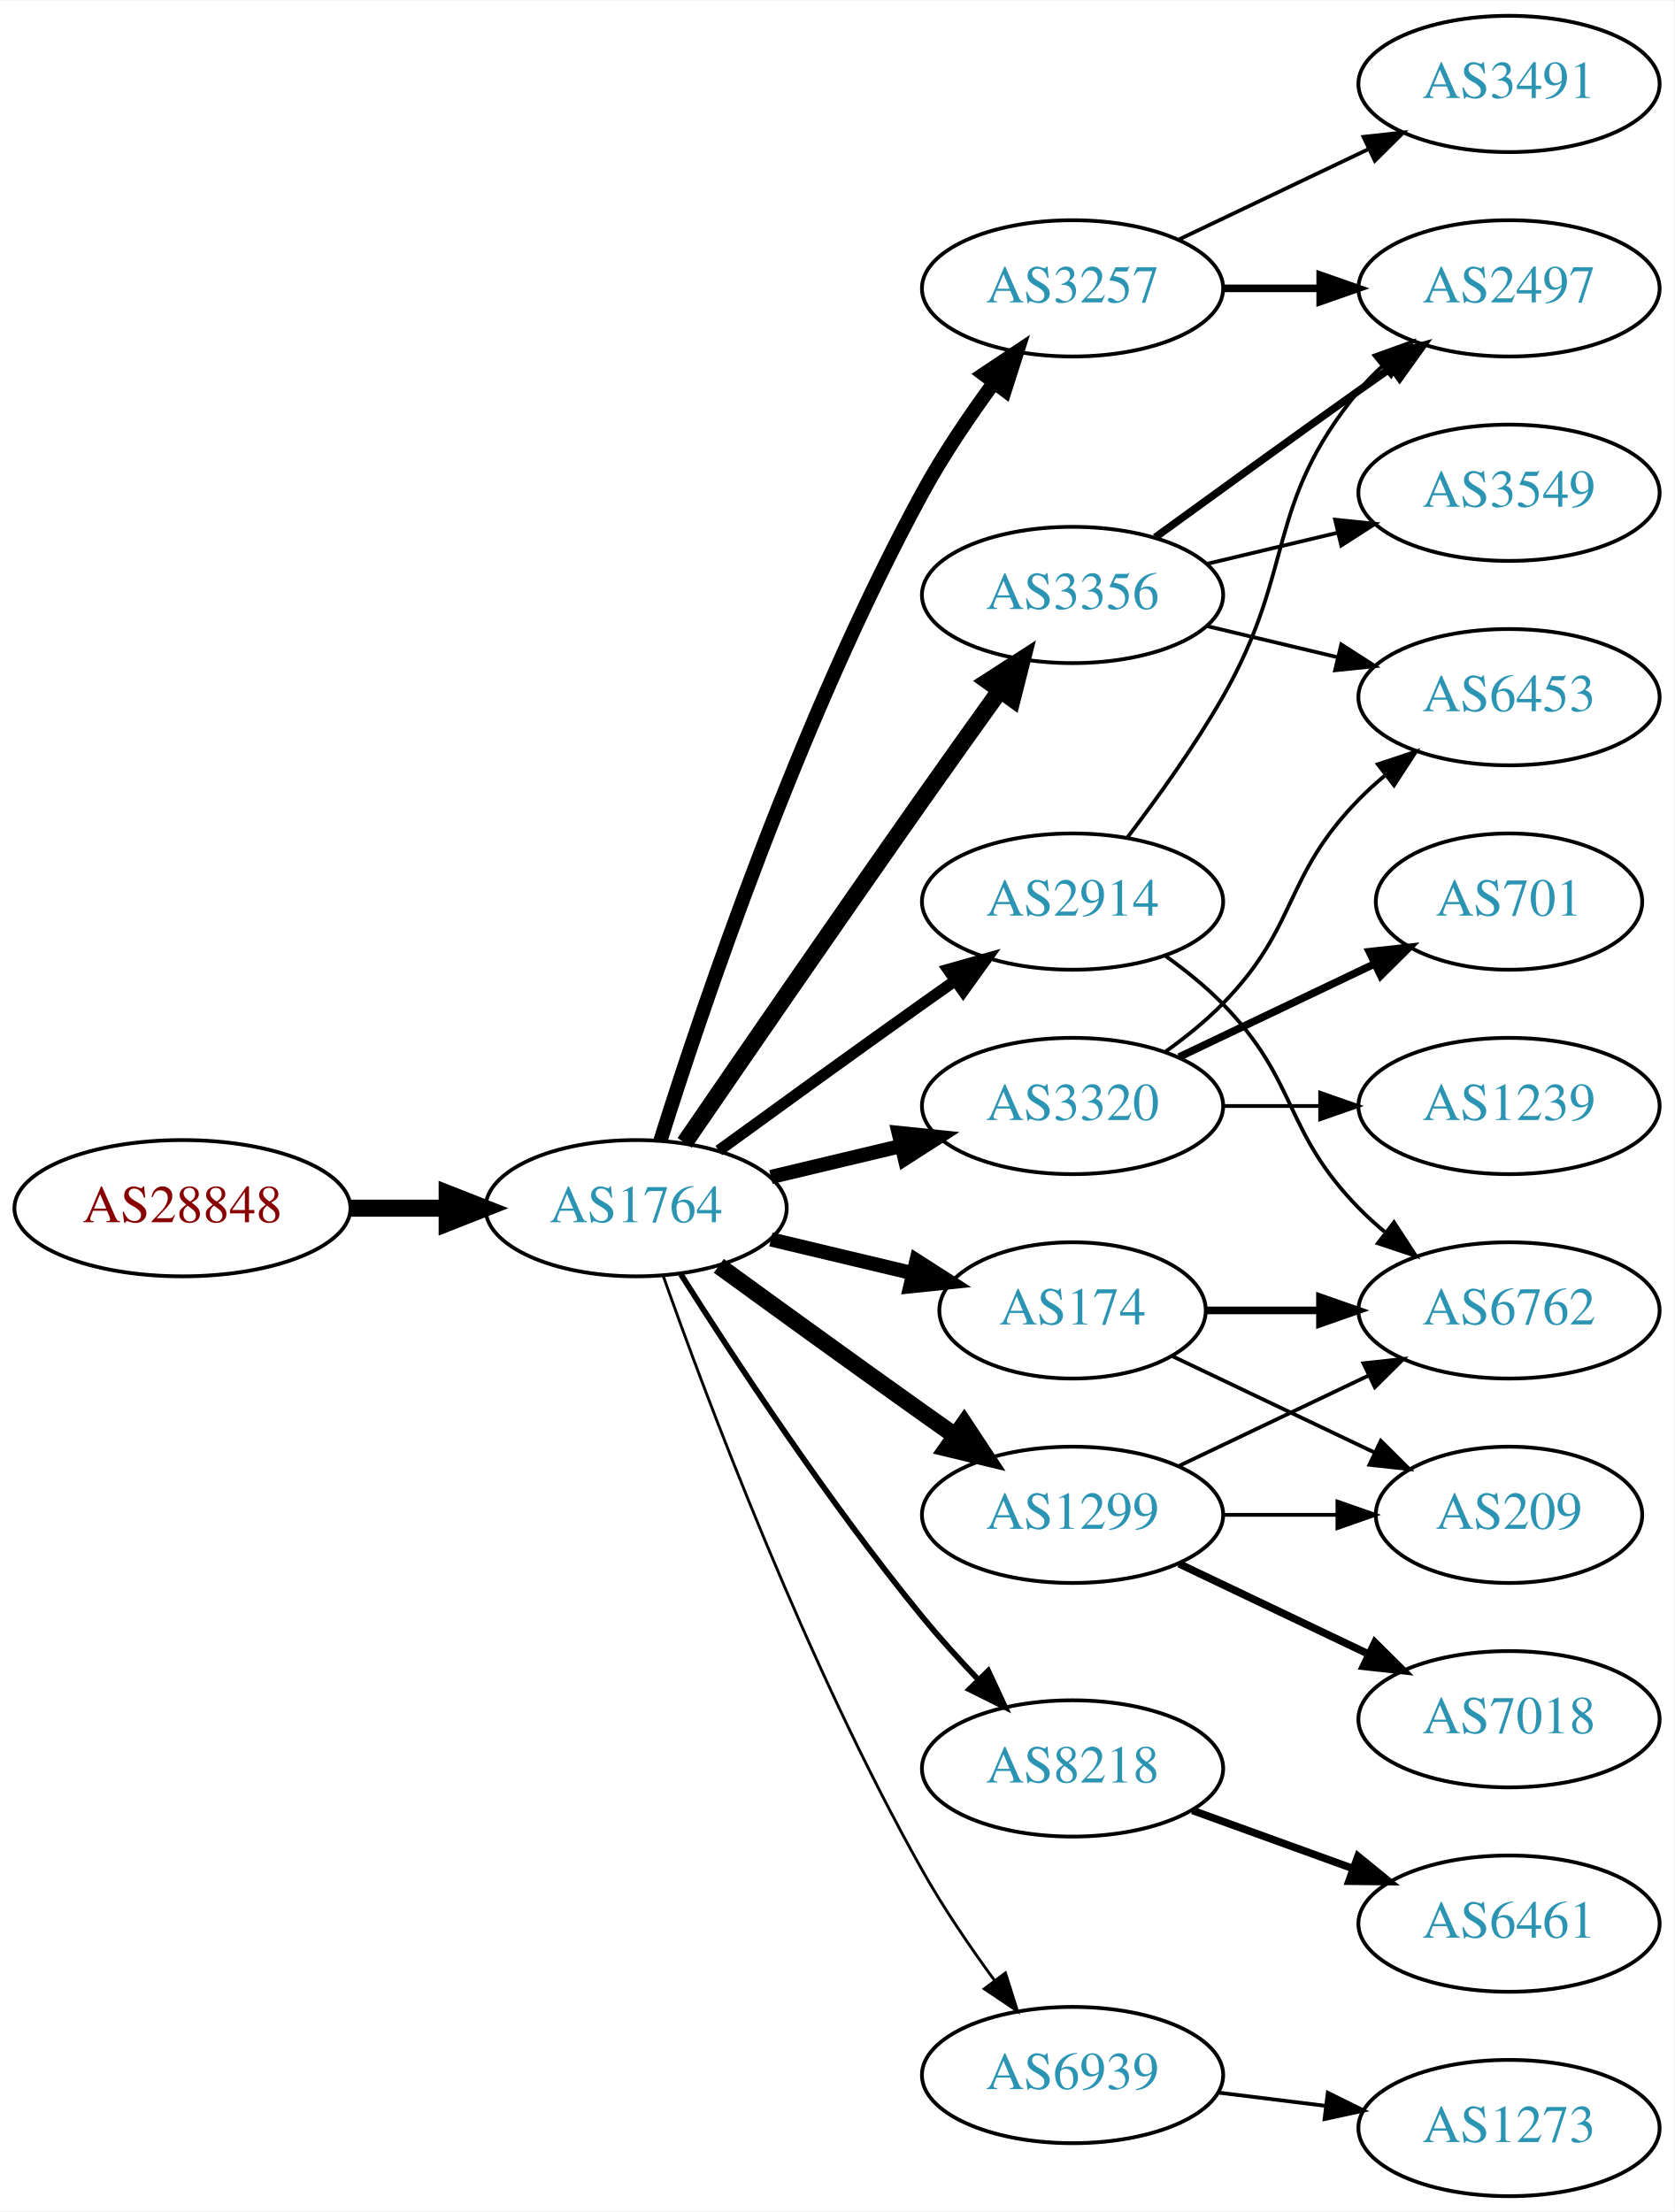
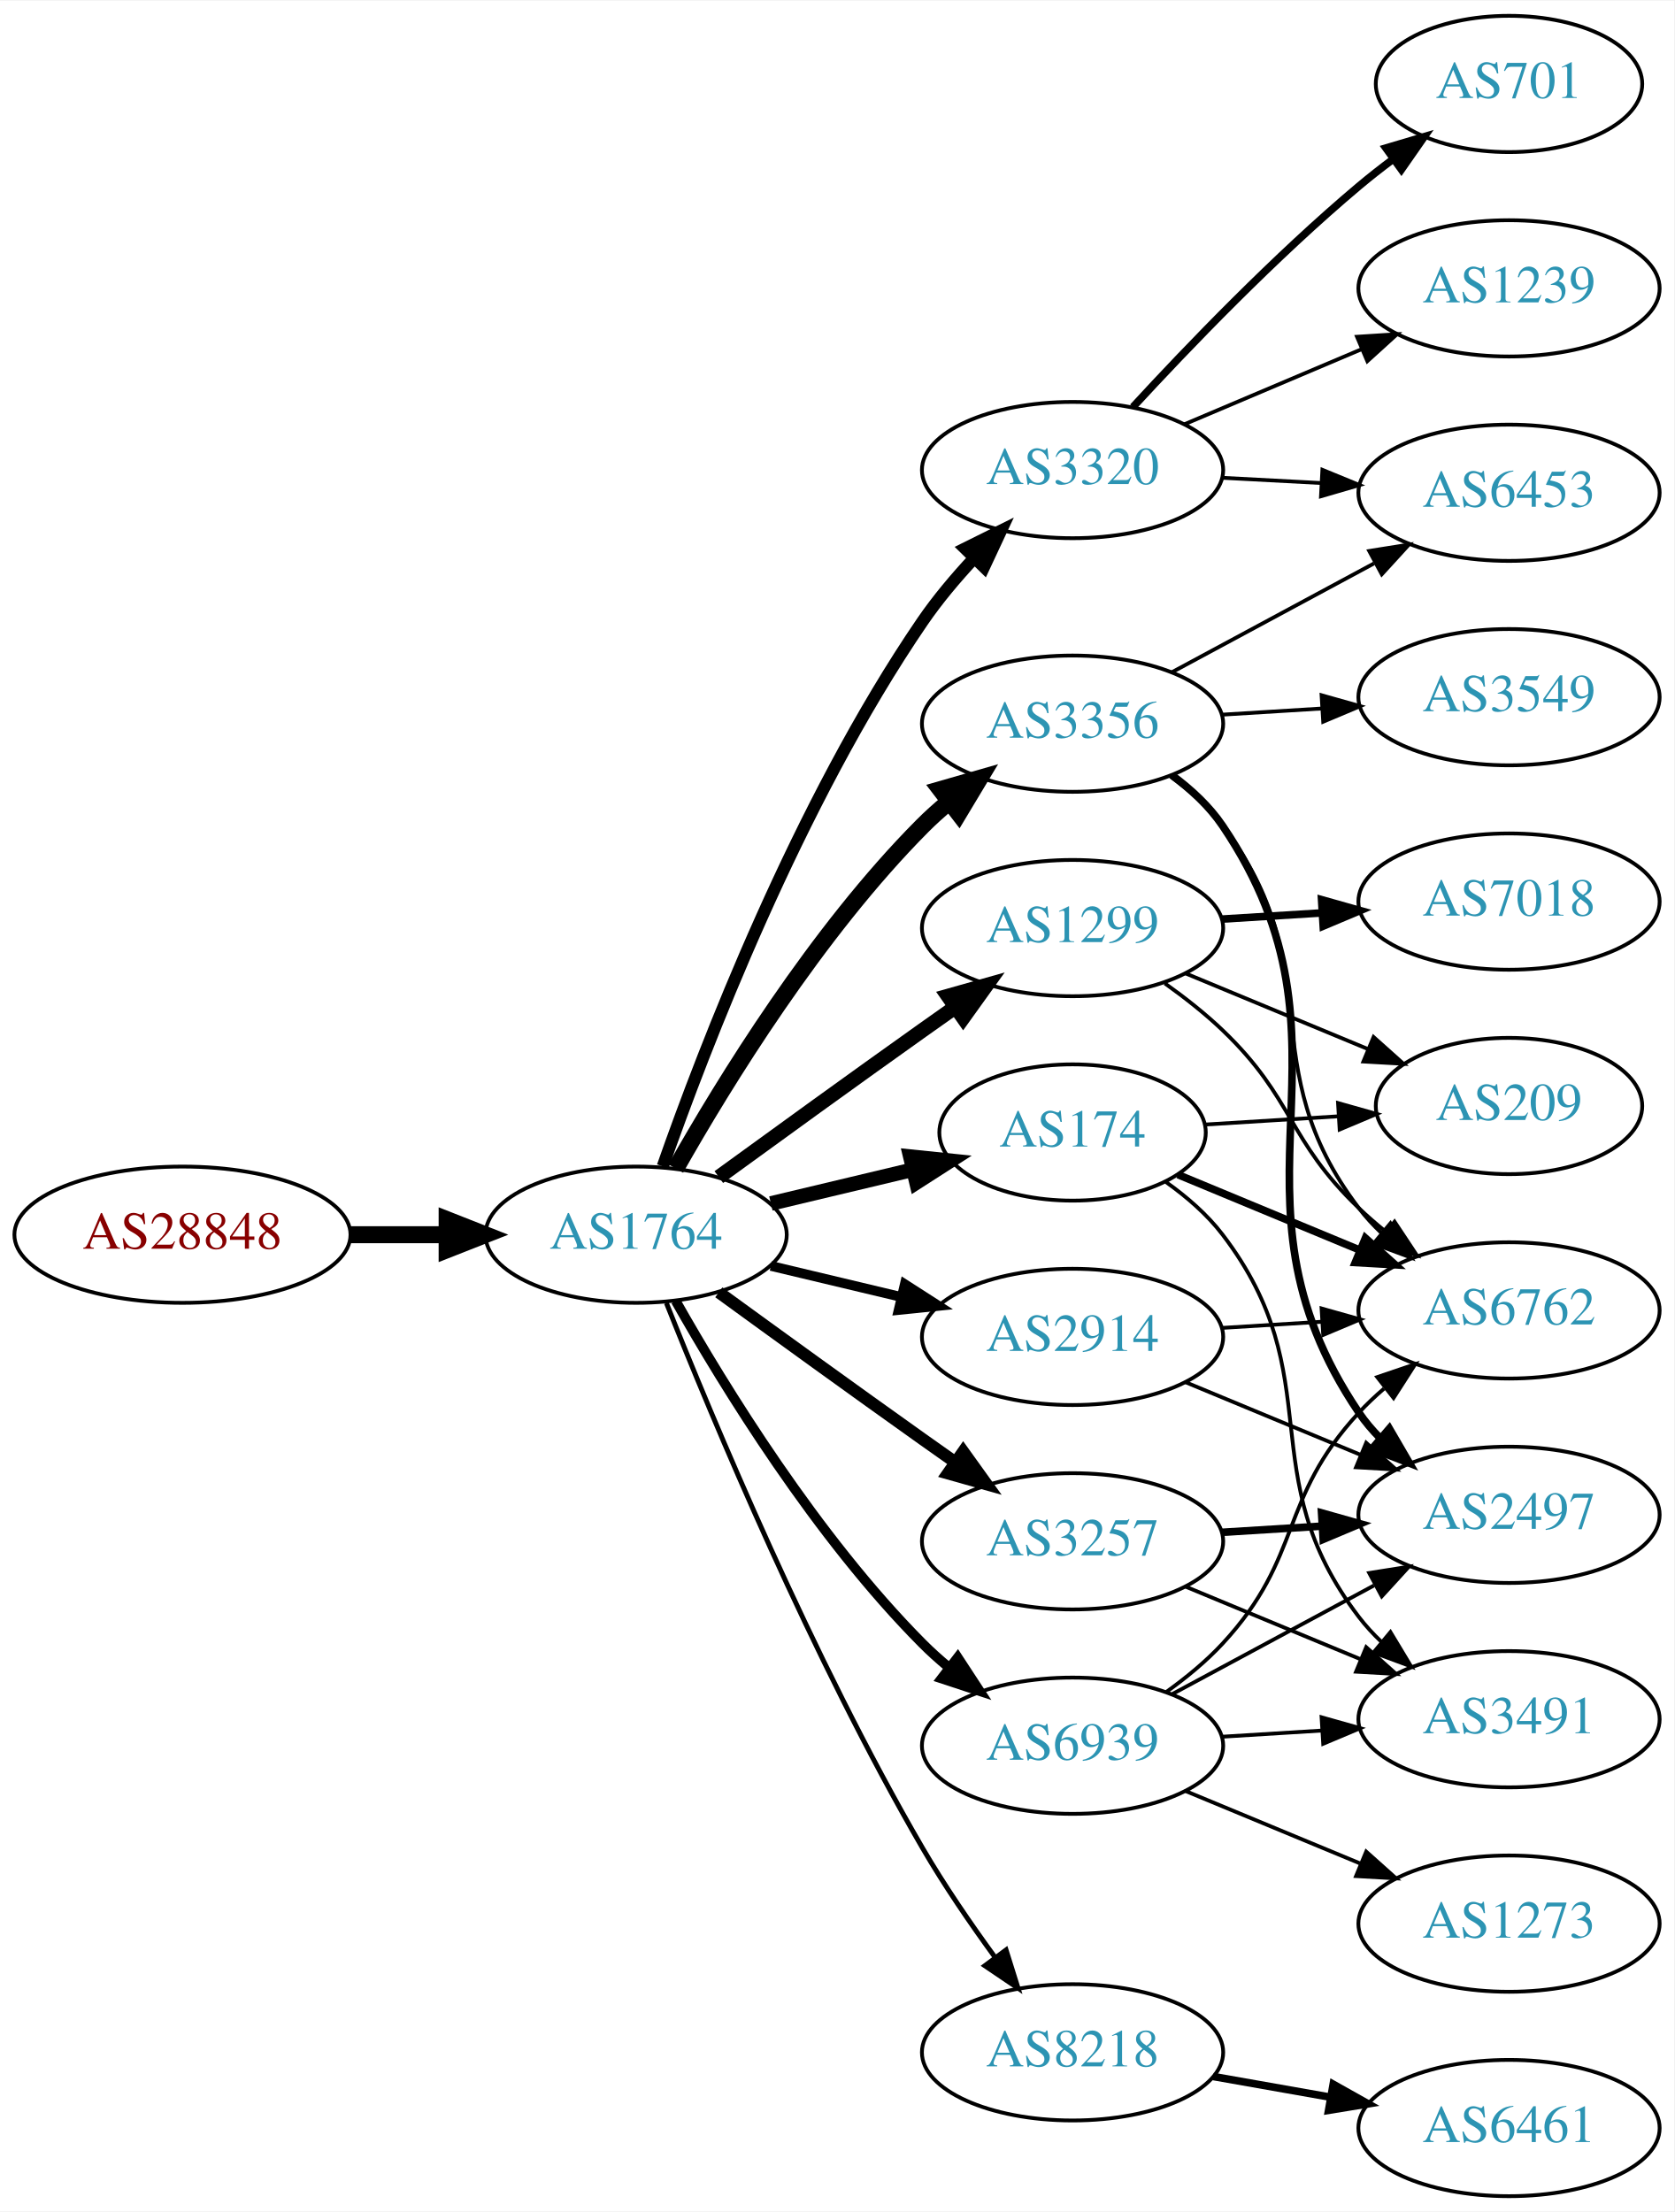
<svg xmlns="http://www.w3.org/2000/svg" xmlns:xlink="http://www.w3.org/1999/xlink" width="442pt" height="584pt" viewBox="0.00 0.00 442.27 584.00">
  <g id="graph0" class="graph" transform="scale(1 1) rotate(0) translate(4 580)">
    <polygon fill="white" stroke="none" points="-4,4 -4,-580 438.271,-580 438.271,4 -4,4" />
    <g id="node1" class="node">
      <g id="a_node1">
        <a xlink:href="/asn/28848" xlink:title="AS28848 ~ UNIDO-AS [AT]">
-           <ellipse fill="#ffffff" stroke="black" cx="44.196" cy="-261" rx="44.393" ry="18" />
-           <text text-anchor="middle" x="44.196" y="-257.3" font-family="Times,serif" font-size="14.00" fill="#880000">AS28848</text>
+           <ellipse fill="#ffffff" stroke="black" cx="44.196" cy="-254" rx="44.393" ry="18" />
+           <text text-anchor="middle" x="44.196" y="-250.3" font-family="Times,serif" font-size="14.00" fill="#880000">AS28848</text>
        </a>
      </g>
    </g>
    <g id="node2" class="node">
      <g id="a_node2">
        <a xlink:href="/asn/1764" xlink:title="AS1764 ~ NEXTLAYER-AS [AT]">
-           <ellipse fill="#ffffff" stroke="black" cx="164.039" cy="-261" rx="39.794" ry="18" />
-           <text text-anchor="middle" x="164.039" y="-257.3" font-family="Times,serif" font-size="14.00" fill="#2c94b3">AS1764</text>
+           <ellipse fill="#ffffff" stroke="black" cx="164.039" cy="-254" rx="39.794" ry="18" />
+           <text text-anchor="middle" x="164.039" y="-250.3" font-family="Times,serif" font-size="14.00" fill="#2c94b3">AS1764</text>
        </a>
      </g>
    </g>
    <g id="edge1" class="edge">
-       <path fill="none" stroke="black" stroke-width="4.5" d="M88.407,-261C96.72,-261 105.482,-261 113.965,-261" />
-       <polygon fill="black" stroke="black" stroke-width="4.5" points="114.123,-264.938 124.123,-261 114.123,-257.063 114.123,-264.938" />
+       <path fill="none" stroke="black" stroke-width="4.5" d="M88.407,-254C96.72,-254 105.482,-254 113.965,-254" />
+       <polygon fill="black" stroke="black" stroke-width="4.5" points="114.123,-257.938 124.123,-254 114.123,-250.063 114.123,-257.938" />
    </g>
    <g id="node3" class="node">
      <g id="a_node3">
-         <a xlink:href="/asn/3356" xlink:title="AS3356 ~ Level 3 Parent, LLC [US]">
-           <ellipse fill="#ffffff" stroke="black" cx="279.332" cy="-423" rx="39.794" ry="18" />
-           <text text-anchor="middle" x="279.332" y="-419.3" font-family="Times,serif" font-size="14.00" fill="#2c94b3">AS3356</text>
+         <a xlink:href="/asn/1299" xlink:title="AS1299 ~ Telia Carrier [EU]">
+           <ellipse fill="#ffffff" stroke="black" cx="279.332" cy="-335" rx="39.794" ry="18" />
+           <text text-anchor="middle" x="279.332" y="-331.3" font-family="Times,serif" font-size="14.00" fill="#2c94b3">AS1299</text>
        </a>
      </g>
    </g>
    <g id="edge2" class="edge">
-       <path fill="none" stroke="black" stroke-width="4.5" d="M176.846,-278.269C191.489,-299.642 217.262,-337.12 239.685,-369 246.32,-378.433 253.67,-388.739 260.164,-397.795" />
-       <polygon fill="black" stroke="black" stroke-width="4.5" points="257.044,-400.201 266.076,-406.026 263.44,-395.607 257.044,-400.201" />
+       <path fill="none" stroke="black" stroke-width="3.857" d="M185.887,-269.222C200.821,-280.091 221.435,-295.025 239.685,-308 242.506,-310.005 245.449,-312.085 248.397,-314.159" />
+       <polygon fill="black" stroke="black" stroke-width="3.857" points="246.424,-317.05 256.621,-319.926 250.443,-311.319 246.424,-317.05" />
    </g>
    <g id="node4" class="node">
      <g id="a_node4">
-         <a xlink:href="/asn/3257" xlink:title="AS3257 ~ GTT [DE]">
-           <ellipse fill="#ffffff" stroke="black" cx="279.332" cy="-504" rx="39.794" ry="18" />
-           <text text-anchor="middle" x="279.332" y="-500.3" font-family="Times,serif" font-size="14.00" fill="#2c94b3">AS3257</text>
+         <a xlink:href="/asn/3356" xlink:title="AS3356 ~ Level 3 Parent, LLC [US]">
+           <ellipse fill="#ffffff" stroke="black" cx="279.332" cy="-389" rx="39.794" ry="18" />
+           <text text-anchor="middle" x="279.332" y="-385.3" font-family="Times,serif" font-size="14.00" fill="#2c94b3">AS3356</text>
        </a>
      </g>
    </g>
    <g id="edge3" class="edge">
-       <path fill="none" stroke="black" stroke-width="3.75" d="M170.46,-278.841C181.231,-313.146 207.122,-390.203 239.685,-450 245.117,-459.974 252.091,-470.269 258.617,-479.16" />
-       <polygon fill="black" stroke="black" stroke-width="3.75" points="255.858,-481.316 264.67,-487.198 261.45,-477.105 255.858,-481.316" />
+       <path fill="none" stroke="black" stroke-width="4.5" d="M174.498,-271.49C187.28,-294.096 211.712,-333.886 239.685,-362 241.796,-364.121 244.092,-366.188 246.477,-368.171" />
+       <polygon fill="black" stroke="black" stroke-width="4.5" points="244.463,-371.589 254.793,-374.556 249.259,-365.343 244.463,-371.589" />
    </g>
    <g id="node5" class="node">
      <g id="a_node5">
        <a xlink:href="/asn/3320" xlink:title="AS3320 ~ DTAG [DE]">
-           <ellipse fill="#ffffff" stroke="black" cx="279.332" cy="-288" rx="39.794" ry="18" />
-           <text text-anchor="middle" x="279.332" y="-284.3" font-family="Times,serif" font-size="14.00" fill="#2c94b3">AS3320</text>
+           <ellipse fill="#ffffff" stroke="black" cx="279.332" cy="-456" rx="39.794" ry="18" />
+           <text text-anchor="middle" x="279.332" y="-452.3" font-family="Times,serif" font-size="14.00" fill="#2c94b3">AS3320</text>
        </a>
      </g>
    </g>
    <g id="edge4" class="edge">
-       <path fill="none" stroke="black" stroke-width="3.75" d="M199.646,-269.248C210.517,-271.838 222.671,-274.735 234.114,-277.462" />
-       <polygon fill="black" stroke="black" stroke-width="3.75" points="233.397,-280.889 243.936,-279.803 235.02,-274.08 233.397,-280.889" />
+       <path fill="none" stroke="black" stroke-width="3.214" d="M171.083,-272.048C181.965,-303.106 206.813,-367.95 239.685,-416 243.641,-421.783 248.46,-427.501 253.334,-432.727" />
+       <polygon fill="black" stroke="black" stroke-width="3.214" points="250.929,-435.274 260.421,-439.981 255.936,-430.382 250.929,-435.274" />
    </g>
    <g id="node6" class="node">
      <g id="a_node6">
-         <a xlink:href="/asn/1299" xlink:title="AS1299 ~ Telia Carrier [EU]">
-           <ellipse fill="#ffffff" stroke="black" cx="279.332" cy="-180" rx="39.794" ry="18" />
-           <text text-anchor="middle" x="279.332" y="-176.3" font-family="Times,serif" font-size="14.00" fill="#2c94b3">AS1299</text>
+         <a xlink:href="/asn/3257" xlink:title="AS3257 ~ GTT [DE]">
+           <ellipse fill="#ffffff" stroke="black" cx="279.332" cy="-173" rx="39.794" ry="18" />
+           <text text-anchor="middle" x="279.332" y="-169.3" font-family="Times,serif" font-size="14.00" fill="#2c94b3">AS3257</text>
        </a>
      </g>
    </g>
    <g id="edge5" class="edge">
-       <path fill="none" stroke="black" stroke-width="4.5" d="M185.887,-245.778C200.821,-234.909 221.435,-219.975 239.685,-207 242.506,-204.995 245.449,-202.915 248.397,-200.841" />
-       <polygon fill="black" stroke="black" stroke-width="4.5" points="250.694,-204.039 256.621,-195.074 246.173,-197.591 250.694,-204.039" />
+       <path fill="none" stroke="black" stroke-width="3.214" d="M185.887,-238.778C200.821,-227.909 221.435,-212.975 239.685,-200 242.506,-197.995 245.449,-195.915 248.397,-193.841" />
+       <polygon fill="black" stroke="black" stroke-width="3.214" points="250.443,-196.681 256.621,-188.074 246.424,-190.95 250.443,-196.681" />
    </g>
    <g id="node7" class="node">
      <g id="a_node7">
-         <a xlink:href="/asn/8218" xlink:title="AS8218 ~ legacy Neotelecoms [FR]">
-           <ellipse fill="#ffffff" stroke="black" cx="279.332" cy="-113" rx="39.794" ry="18" />
-           <text text-anchor="middle" x="279.332" y="-109.3" font-family="Times,serif" font-size="14.00" fill="#2c94b3">AS8218</text>
+         <a xlink:href="/asn/2914" xlink:title="AS2914 ~ NTT America, Inc. [US]">
+           <ellipse fill="#ffffff" stroke="black" cx="279.332" cy="-227" rx="39.794" ry="18" />
+           <text text-anchor="middle" x="279.332" y="-223.3" font-family="Times,serif" font-size="14.00" fill="#2c94b3">AS2914</text>
        </a>
      </g>
    </g>
    <g id="edge6" class="edge">
-       <path fill="none" stroke="black" stroke-width="1.5" d="M175.849,-243.541C189.682,-221.653 214.837,-183.323 239.685,-153 244.208,-147.48 249.341,-141.813 254.354,-136.545" />
-       <polygon fill="black" stroke="black" stroke-width="1.5" points="257.061,-138.781 261.528,-129.174 252.045,-133.899 257.061,-138.781" />
+       <path fill="none" stroke="black" stroke-width="2.571" d="M199.646,-245.752C210.517,-243.162 222.671,-240.265 234.114,-237.538" />
+       <polygon fill="black" stroke="black" stroke-width="2.571" points="235.02,-240.92 243.936,-235.197 233.397,-234.111 235.02,-240.92" />
    </g>
    <g id="node8" class="node">
      <g id="a_node8">
-         <a xlink:href="/asn/2914" xlink:title="AS2914 ~ NTT America, Inc. [US]">
-           <ellipse fill="#ffffff" stroke="black" cx="279.332" cy="-342" rx="39.794" ry="18" />
-           <text text-anchor="middle" x="279.332" y="-338.3" font-family="Times,serif" font-size="14.00" fill="#2c94b3">AS2914</text>
+         <a xlink:href="/asn/174" xlink:title="AS174 ~ Cogent Communications [US]">
+           <ellipse fill="#ffffff" stroke="black" cx="279.332" cy="-281" rx="35.194" ry="18" />
+           <text text-anchor="middle" x="279.332" y="-277.3" font-family="Times,serif" font-size="14.00" fill="#2c94b3">AS174</text>
        </a>
      </g>
    </g>
    <g id="edge7" class="edge">
-       <path fill="none" stroke="black" stroke-width="3" d="M185.887,-276.222C200.821,-287.091 221.435,-302.025 239.685,-315 242.506,-317.005 245.449,-319.085 248.397,-321.159" />
-       <polygon fill="black" stroke="black" stroke-width="3" points="246.424,-324.05 256.621,-326.926 250.443,-318.319 246.424,-324.05" />
+       <path fill="none" stroke="black" stroke-width="3.857" d="M199.646,-262.248C211.44,-265.058 224.745,-268.229 237.013,-271.153" />
+       <polygon fill="black" stroke="black" stroke-width="3.857" points="236.479,-274.624 247.018,-273.537 238.101,-267.814 236.479,-274.624" />
    </g>
    <g id="node9" class="node">
      <g id="a_node9">
-         <a xlink:href="/asn/174" xlink:title="AS174 ~ Cogent Communications [US]">
-           <ellipse fill="#ffffff" stroke="black" cx="279.332" cy="-234" rx="35.194" ry="18" />
-           <text text-anchor="middle" x="279.332" y="-230.3" font-family="Times,serif" font-size="14.00" fill="#2c94b3">AS174</text>
+         <a xlink:href="/asn/8218" xlink:title="AS8218 ~ legacy Neotelecoms [FR]">
+           <ellipse fill="#ffffff" stroke="black" cx="279.332" cy="-38" rx="39.794" ry="18" />
+           <text text-anchor="middle" x="279.332" y="-34.3" font-family="Times,serif" font-size="14.00" fill="#2c94b3">AS8218</text>
        </a>
      </g>
    </g>
    <g id="edge8" class="edge">
-       <path fill="none" stroke="black" stroke-width="3.75" d="M199.646,-252.752C211.44,-249.942 224.745,-246.771 237.013,-243.847" />
-       <polygon fill="black" stroke="black" stroke-width="3.75" points="238.101,-247.186 247.018,-241.463 236.479,-240.376 238.101,-247.186" />
+       <path fill="none" stroke="black" stroke-width="1.286" d="M172.042,-235.949C184.169,-205.43 210.587,-142.067 239.685,-92 245.392,-82.181 252.43,-71.922 258.929,-63.016" />
+       <polygon fill="black" stroke="black" stroke-width="1.286" points="261.77,-65.061 264.934,-54.95 256.155,-60.881 261.77,-65.061" />
    </g>
    <g id="node10" class="node">
      <g id="a_node10">
        <a xlink:href="/asn/6939" xlink:title="AS6939 ~ Hurricane Electric LLC [US]">
-           <ellipse fill="#ffffff" stroke="black" cx="279.332" cy="-32" rx="39.794" ry="18" />
-           <text text-anchor="middle" x="279.332" y="-28.3" font-family="Times,serif" font-size="14.00" fill="#2c94b3">AS6939</text>
+           <ellipse fill="#ffffff" stroke="black" cx="279.332" cy="-119" rx="39.794" ry="18" />
+           <text text-anchor="middle" x="279.332" y="-115.3" font-family="Times,serif" font-size="14.00" fill="#2c94b3">AS6939</text>
        </a>
      </g>
    </g>
    <g id="edge9" class="edge">
-       <path fill="none" stroke="black" stroke-width="0.75" d="M171.142,-243.266C182.57,-210.973 208.848,-140.849 239.685,-86 245.251,-76.1 252.256,-65.823 258.769,-56.924" />
-       <polygon fill="black" stroke="black" stroke-width="0.75" points="261.606,-58.975 264.799,-48.873 256.003,-54.779 261.606,-58.975" />
-     </g>
-     <g id="node11" class="node">
-       <g id="a_node11">
-         <a xlink:href="/asn/3549" xlink:title="AS3549 ~ Level 3 Parent, LLC [US]">
-           <ellipse fill="#ffffff" stroke="black" cx="394.625" cy="-450" rx="39.794" ry="18" />
-           <text text-anchor="middle" x="394.625" y="-446.3" font-family="Times,serif" font-size="14.00" fill="#2c94b3">AS3549</text>
-         </a>
-       </g>
-     </g>
-     <g id="edge10" class="edge">
-       <path fill="none" stroke="black" d="M314.939,-431.248C325.81,-433.838 337.964,-436.735 349.407,-439.462" />
-       <polygon fill="black" stroke="black" points="348.69,-442.889 359.229,-441.803 350.313,-436.08 348.69,-442.889" />
-     </g>
-     <g id="node12" class="node">
-       <g id="a_node12">
-         <a xlink:href="/asn/2497" xlink:title="AS2497 ~ Internet Initiative Japan Inc. [JP]">
-           <ellipse fill="#ffffff" stroke="black" cx="394.625" cy="-504" rx="39.794" ry="18" />
-           <text text-anchor="middle" x="394.625" y="-500.3" font-family="Times,serif" font-size="14.00" fill="#2c94b3">AS2497</text>
-         </a>
-       </g>
-     </g>
-     <g id="edge11" class="edge">
-       <path fill="none" stroke="black" stroke-width="2" d="M301.18,-438.222C316.114,-449.091 336.727,-464.025 354.978,-477 357.799,-479.005 360.742,-481.085 363.69,-483.159" />
-       <polygon fill="black" stroke="black" stroke-width="2" points="361.717,-486.05 371.914,-488.926 365.736,-480.319 361.717,-486.05" />
+       <path fill="none" stroke="black" stroke-width="2.571" d="M174.498,-236.51C187.28,-213.904 211.712,-174.114 239.685,-146 241.796,-143.879 244.092,-141.812 246.477,-139.829" />
+       <polygon fill="black" stroke="black" stroke-width="2.571" points="248.993,-142.31 254.793,-133.444 244.73,-136.758 248.993,-142.31" />
+     </g>
+     <g id="node14" class="node">
+       <g id="a_node14">
+         <a xlink:href="/asn/6762" xlink:title="AS6762 ~ TELECOM ITALIA SPARKLE S.p.A. [IT]">
+           <ellipse fill="#ffffff" stroke="black" cx="394.625" cy="-234" rx="39.794" ry="18" />
+           <text text-anchor="middle" x="394.625" y="-230.3" font-family="Times,serif" font-size="14.00" fill="#2c94b3">AS6762</text>
+         </a>
+       </g>
+     </g>
+     <g id="edge13" class="edge">
+       <path fill="none" stroke="black" d="M303.712,-320.394C308.977,-316.645 314.366,-312.414 318.978,-308 337.987,-289.806 335.969,-279.194 354.978,-261 357.14,-258.931 359.473,-256.902 361.883,-254.944" />
+       <polygon fill="black" stroke="black" points="364.39,-257.436 370.244,-248.606 360.161,-251.858 364.39,-257.436" />
+     </g>
+     <g id="node15" class="node">
+       <g id="a_node15">
+         <a xlink:href="/asn/7018" xlink:title="AS7018 ~ AT&amp;T Services, Inc. [US]">
+           <ellipse fill="#ffffff" stroke="black" cx="394.625" cy="-342" rx="39.794" ry="18" />
+           <text text-anchor="middle" x="394.625" y="-338.3" font-family="Times,serif" font-size="14.00" fill="#2c94b3">AS7018</text>
+         </a>
+       </g>
+     </g>
+     <g id="edge14" class="edge">
+       <path fill="none" stroke="black" stroke-width="2" d="M318.687,-337.37C327.177,-337.894 336.281,-338.457 345.115,-339.003" />
+       <polygon fill="black" stroke="black" stroke-width="2" points="345.111,-342.509 355.308,-339.633 345.543,-335.522 345.111,-342.509" />
+     </g>
+     <g id="node16" class="node">
+       <g id="a_node16">
+         <a xlink:href="/asn/209" xlink:title="AS209 ~ CenturyLink Communications, LLC [US]">
+           <ellipse fill="#ffffff" stroke="black" cx="394.625" cy="-288" rx="35.194" ry="18" />
+           <text text-anchor="middle" x="394.625" y="-284.3" font-family="Times,serif" font-size="14.00" fill="#2c94b3">AS209</text>
+         </a>
+       </g>
+     </g>
+     <g id="edge15" class="edge">
+       <path fill="none" stroke="black" d="M309.213,-323.018C323.872,-316.937 341.826,-309.489 357.401,-303.027" />
+       <polygon fill="black" stroke="black" points="358.845,-306.218 366.741,-299.153 356.163,-299.752 358.845,-306.218" />
    </g>
    <g id="node13" class="node">
      <g id="a_node13">
        <a xlink:href="/asn/6453" xlink:title="AS6453 ~ TATA COMMUNICATIONS (AMERICA) INC [US]">
+           <ellipse fill="#ffffff" stroke="black" cx="394.625" cy="-450" rx="39.794" ry="18" />
+           <text text-anchor="middle" x="394.625" y="-446.3" font-family="Times,serif" font-size="14.00" fill="#2c94b3">AS6453</text>
+         </a>
+       </g>
+     </g>
+     <g id="edge17" class="edge">
+       <path fill="none" stroke="black" d="M305.475,-402.538C321.206,-411.008 341.69,-422.037 358.952,-431.331" />
+       <polygon fill="black" stroke="black" points="357.696,-434.63 368.16,-436.289 361.014,-428.467 357.696,-434.63" />
+     </g>
+     <g id="edge19" class="edge">
+       <path fill="none" stroke="black" d="M305.186,-375.061C310.266,-371.334 315.205,-366.946 318.978,-362 347.882,-324.111 326.074,-298.889 354.978,-261 356.747,-258.682 358.771,-256.486 360.947,-254.423" />
+       <polygon fill="black" stroke="black" points="363.304,-257.015 368.77,-247.939 358.837,-251.626 363.304,-257.015" />
+     </g>
+     <g id="node17" class="node">
+       <g id="a_node17">
+         <a xlink:href="/asn/3549" xlink:title="AS3549 ~ Level 3 Parent, LLC [US]">
          <ellipse fill="#ffffff" stroke="black" cx="394.625" cy="-396" rx="39.794" ry="18" />
-           <text text-anchor="middle" x="394.625" y="-392.3" font-family="Times,serif" font-size="14.00" fill="#2c94b3">AS6453</text>
-         </a>
-       </g>
+           <text text-anchor="middle" x="394.625" y="-392.3" font-family="Times,serif" font-size="14.00" fill="#2c94b3">AS3549</text>
+         </a>
+       </g>
+     </g>
+     <g id="edge16" class="edge">
+       <path fill="none" stroke="black" d="M318.687,-391.37C327.177,-391.894 336.281,-392.457 345.115,-393.003" />
+       <polygon fill="black" stroke="black" points="345.111,-396.509 355.308,-393.633 345.543,-389.522 345.111,-396.509" />
+     </g>
+     <g id="node18" class="node">
+       <g id="a_node18">
+         <a xlink:href="/asn/2497" xlink:title="AS2497 ~ Internet Initiative Japan Inc. [JP]">
+           <ellipse fill="#ffffff" stroke="black" cx="394.625" cy="-180" rx="39.794" ry="18" />
+           <text text-anchor="middle" x="394.625" y="-176.3" font-family="Times,serif" font-size="14.00" fill="#2c94b3">AS2497</text>
+         </a>
+       </g>
+     </g>
+     <g id="edge18" class="edge">
+       <path fill="none" stroke="black" stroke-width="2" d="M305.614,-375.368C310.672,-371.626 315.494,-367.153 318.978,-362 358.595,-303.415 315.361,-265.585 354.978,-207 356.611,-204.585 358.539,-202.319 360.646,-200.207" />
+       <polygon fill="black" stroke="black" stroke-width="2" points="363.013,-202.789 368.342,-193.632 358.466,-197.467 363.013,-202.789" />
+     </g>
+     <g id="node11" class="node">
+       <g id="a_node11">
+         <a xlink:href="/asn/1239" xlink:title="AS1239 ~ Sprint [US]">
+           <ellipse fill="#ffffff" stroke="black" cx="394.625" cy="-504" rx="39.794" ry="18" />
+           <text text-anchor="middle" x="394.625" y="-500.3" font-family="Times,serif" font-size="14.00" fill="#2c94b3">AS1239</text>
+         </a>
+       </g>
+     </g>
+     <g id="edge10" class="edge">
+       <path fill="none" stroke="black" d="M308.92,-468.112C323.143,-474.138 340.522,-481.502 355.829,-487.987" />
+       <polygon fill="black" stroke="black" points="354.472,-491.213 365.045,-491.891 357.203,-484.768 354.472,-491.213" />
+     </g>
+     <g id="node12" class="node">
+       <g id="a_node12">
+         <a xlink:href="/asn/701" xlink:title="AS701 ~ UUNET [US]">
+           <ellipse fill="#ffffff" stroke="black" cx="394.625" cy="-558" rx="35.194" ry="18" />
+           <text text-anchor="middle" x="394.625" y="-554.3" font-family="Times,serif" font-size="14.00" fill="#2c94b3">AS701</text>
+         </a>
+       </g>
+     </g>
+     <g id="edge11" class="edge">
+       <path fill="none" stroke="black" stroke-width="2" d="M295.28,-472.65C309.823,-488.441 332.896,-512.446 354.978,-531 357.841,-533.406 360.913,-535.812 364.028,-538.143" />
+       <polygon fill="black" stroke="black" stroke-width="2" points="362.104,-541.071 372.261,-544.084 366.2,-535.395 362.104,-541.071" />
    </g>
    <g id="edge12" class="edge">
-       <path fill="none" stroke="black" d="M314.939,-414.752C325.81,-412.162 337.964,-409.265 349.407,-406.538" />
-       <polygon fill="black" stroke="black" points="350.313,-409.92 359.229,-404.197 348.69,-403.111 350.313,-409.92" />
+       <path fill="none" stroke="black" d="M319.004,-453.952C327.389,-453.508 336.361,-453.033 345.071,-452.571" />
+       <polygon fill="black" stroke="black" points="345.326,-456.063 355.127,-452.039 344.956,-449.073 345.326,-456.063" />
+     </g>
+     <g id="edge22" class="edge">
+       <path fill="none" stroke="black" stroke-width="2" d="M318.687,-175.37C327.177,-175.894 336.281,-176.457 345.115,-177.003" />
+       <polygon fill="black" stroke="black" stroke-width="2" points="345.111,-180.509 355.308,-177.633 345.543,-173.522 345.111,-180.509" />
+     </g>
+     <g id="node19" class="node">
+       <g id="a_node19">
+         <a xlink:href="/asn/3491" xlink:title="AS3491 ~ PCCW Global, Inc. [US]">
+           <ellipse fill="#ffffff" stroke="black" cx="394.625" cy="-126" rx="39.794" ry="18" />
+           <text text-anchor="middle" x="394.625" y="-122.3" font-family="Times,serif" font-size="14.00" fill="#2c94b3">AS3491</text>
+         </a>
+       </g>
+     </g>
+     <g id="edge23" class="edge">
+       <path fill="none" stroke="black" d="M309.213,-161.018C323.196,-155.218 340.177,-148.173 355.231,-141.928" />
+       <polygon fill="black" stroke="black" points="356.9,-145.025 364.796,-137.96 354.218,-138.559 356.9,-145.025" />
+     </g>
+     <g id="edge20" class="edge">
+       <path fill="none" stroke="black" d="M318.687,-229.37C327.177,-229.894 336.281,-230.457 345.115,-231.003" />
+       <polygon fill="black" stroke="black" points="345.111,-234.509 355.308,-231.633 345.543,-227.522 345.111,-234.509" />
+     </g>
+     <g id="edge21" class="edge">
+       <path fill="none" stroke="black" d="M309.213,-215.018C323.196,-209.218 340.177,-202.173 355.231,-195.928" />
+       <polygon fill="black" stroke="black" points="356.9,-199.025 364.796,-191.96 354.218,-192.559 356.9,-199.025" />
    </g>
    <g id="edge25" class="edge">
-       <path fill="none" stroke="black" stroke-width="2" d="M319.004,-504C327.207,-504 335.971,-504 344.503,-504" />
-       <polygon fill="black" stroke="black" stroke-width="2" points="344.742,-507.5 354.742,-504 344.742,-500.5 344.742,-507.5" />
+       <path fill="none" stroke="black" stroke-width="2" d="M307.18,-269.862C321.486,-263.927 339.336,-256.522 355.095,-249.984" />
+       <polygon fill="black" stroke="black" stroke-width="2" points="356.691,-253.111 364.587,-246.046 354.009,-246.646 356.691,-253.111" />
+     </g>
+     <g id="edge26" class="edge">
+       <path fill="none" stroke="black" d="M314.323,-283.1C325.414,-283.785 337.891,-284.556 349.609,-285.28" />
+       <polygon fill="black" stroke="black" points="349.46,-288.778 359.657,-285.901 349.892,-281.791 349.46,-288.778" />
+     </g>
+     <g id="edge24" class="edge">
+       <path fill="none" stroke="black" d="M303.981,-267.931C309.479,-264.024 314.907,-259.336 318.978,-254 347.882,-216.111 326.074,-190.889 354.978,-153 356.747,-150.682 358.771,-148.486 360.947,-146.423" />
+       <polygon fill="black" stroke="black" points="363.304,-149.015 368.77,-139.939 358.837,-143.626 363.304,-149.015" />
    </g>
    <g id="node20" class="node">
      <g id="a_node20">
-         <a xlink:href="/asn/3491" xlink:title="AS3491 ~ PCCW Global, Inc. [US]">
-           <ellipse fill="#ffffff" stroke="black" cx="394.625" cy="-558" rx="39.794" ry="18" />
-           <text text-anchor="middle" x="394.625" y="-554.3" font-family="Times,serif" font-size="14.00" fill="#2c94b3">AS3491</text>
-         </a>
-       </g>
-     </g>
-     <g id="edge24" class="edge">
-       <path fill="none" stroke="black" d="M307.468,-516.934C322.462,-524.081 341.283,-533.052 357.506,-540.785" />
-       <polygon fill="black" stroke="black" points="356.177,-544.028 366.71,-545.171 359.188,-537.709 356.177,-544.028" />
-     </g>
-     <g id="edge15" class="edge">
-       <path fill="none" stroke="black" d="M303.926,-302.389C309.182,-306.148 314.513,-310.437 318.978,-315 339.151,-335.617 334.806,-348.383 354.978,-369 357.071,-371.139 359.354,-373.218 361.731,-375.21" />
-       <polygon fill="black" stroke="black" points="359.974,-378.275 370.031,-381.611 364.249,-372.732 359.974,-378.275" />
-     </g>
-     <g id="node14" class="node">
-       <g id="a_node14">
-         <a xlink:href="/asn/1239" xlink:title="AS1239 ~ Sprint [US]">
-           <ellipse fill="#ffffff" stroke="black" cx="394.625" cy="-288" rx="39.794" ry="18" />
-           <text text-anchor="middle" x="394.625" y="-284.3" font-family="Times,serif" font-size="14.00" fill="#2c94b3">AS1239</text>
-         </a>
-       </g>
-     </g>
-     <g id="edge13" class="edge">
-       <path fill="none" stroke="black" d="M319.004,-288C327.207,-288 335.971,-288 344.503,-288" />
-       <polygon fill="black" stroke="black" points="344.742,-291.5 354.742,-288 344.742,-284.5 344.742,-291.5" />
-     </g>
-     <g id="node15" class="node">
-       <g id="a_node15">
-         <a xlink:href="/asn/701" xlink:title="AS701 ~ UUNET [US]">
-           <ellipse fill="#ffffff" stroke="black" cx="394.625" cy="-342" rx="35.194" ry="18" />
-           <text text-anchor="middle" x="394.625" y="-338.3" font-family="Times,serif" font-size="14.00" fill="#2c94b3">AS701</text>
-         </a>
-       </g>
-     </g>
-     <g id="edge14" class="edge">
-       <path fill="none" stroke="black" stroke-width="2" d="M307.468,-300.934C322.9,-308.29 342.385,-317.577 358.92,-325.459" />
-       <polygon fill="black" stroke="black" stroke-width="2" points="357.729,-328.768 368.262,-329.911 360.741,-322.449 357.729,-328.768" />
-     </g>
-     <g id="node16" class="node">
-       <g id="a_node16">
-         <a xlink:href="/asn/6762" xlink:title="AS6762 ~ TELECOM ITALIA SPARKLE S.p.A. [IT]">
-           <ellipse fill="#ffffff" stroke="black" cx="394.625" cy="-234" rx="39.794" ry="18" />
-           <text text-anchor="middle" x="394.625" y="-230.3" font-family="Times,serif" font-size="14.00" fill="#2c94b3">AS6762</text>
-         </a>
-       </g>
-     </g>
-     <g id="edge16" class="edge">
-       <path fill="none" stroke="black" d="M307.468,-192.934C322.462,-200.081 341.283,-209.052 357.506,-216.785" />
-       <polygon fill="black" stroke="black" points="356.177,-220.028 366.71,-221.171 359.188,-213.709 356.177,-220.028" />
-     </g>
-     <g id="node17" class="node">
-       <g id="a_node17">
-         <a xlink:href="/asn/7018" xlink:title="AS7018 ~ AT&amp;T Services, Inc. [US]">
-           <ellipse fill="#ffffff" stroke="black" cx="394.625" cy="-126" rx="39.794" ry="18" />
-           <text text-anchor="middle" x="394.625" y="-122.3" font-family="Times,serif" font-size="14.00" fill="#2c94b3">AS7018</text>
-         </a>
-       </g>
-     </g>
-     <g id="edge17" class="edge">
-       <path fill="none" stroke="black" stroke-width="2" d="M307.468,-167.066C322.462,-159.919 341.283,-150.948 357.506,-143.215" />
-       <polygon fill="black" stroke="black" stroke-width="2" points="359.188,-146.291 366.71,-138.829 356.177,-139.972 359.188,-146.291" />
-     </g>
-     <g id="node18" class="node">
-       <g id="a_node18">
-         <a xlink:href="/asn/209" xlink:title="AS209 ~ CenturyLink Communications, LLC [US]">
-           <ellipse fill="#ffffff" stroke="black" cx="394.625" cy="-180" rx="35.194" ry="18" />
-           <text text-anchor="middle" x="394.625" y="-176.3" font-family="Times,serif" font-size="14.00" fill="#2c94b3">AS209</text>
-         </a>
-       </g>
-     </g>
-     <g id="edge18" class="edge">
-       <path fill="none" stroke="black" d="M319.004,-180C328.709,-180 339.2,-180 349.163,-180" />
-       <polygon fill="black" stroke="black" points="349.299,-183.5 359.299,-180 349.299,-176.5 349.299,-183.5" />
-     </g>
-     <g id="node19" class="node">
-       <g id="a_node19">
        <a xlink:href="/asn/6461" xlink:title="AS6461 ~ Zayo Bandwidth [US]">
-           <ellipse fill="#ffffff" stroke="black" cx="394.625" cy="-72" rx="39.794" ry="18" />
-           <text text-anchor="middle" x="394.625" y="-68.3" font-family="Times,serif" font-size="14.00" fill="#2c94b3">AS6461</text>
-         </a>
-       </g>
-     </g>
-     <g id="edge19" class="edge">
-       <path fill="none" stroke="black" stroke-width="2" d="M310.99,-101.905C323.963,-97.21 339.256,-91.676 353.137,-86.652" />
-       <polygon fill="black" stroke="black" stroke-width="2" points="354.729,-89.798 362.941,-83.104 352.347,-83.216 354.729,-89.798" />
-     </g>
-     <g id="edge20" class="edge">
-       <path fill="none" stroke="black" d="M293.793,-358.913C301.686,-369.27 311.535,-382.992 318.978,-396 338.543,-430.194 329.913,-446.606 354.978,-477 356.833,-479.25 358.92,-481.396 361.139,-483.424" />
-       <polygon fill="black" stroke="black" points="359.075,-486.256 369.044,-489.844 363.488,-480.823 359.075,-486.256" />
-     </g>
-     <g id="edge21" class="edge">
-       <path fill="none" stroke="black" d="M303.926,-327.611C309.182,-323.852 314.513,-319.563 318.978,-315 339.151,-294.383 334.806,-281.617 354.978,-261 357.071,-258.861 359.354,-256.782 361.731,-254.79" />
-       <polygon fill="black" stroke="black" points="364.249,-257.268 370.031,-248.389 359.974,-251.725 364.249,-257.268" />
-     </g>
-     <g id="edge22" class="edge">
-       <path fill="none" stroke="black" stroke-width="2" d="M314.631,-234C324.008,-234 334.358,-234 344.393,-234" />
-       <polygon fill="black" stroke="black" stroke-width="2" points="344.681,-237.5 354.681,-234 344.681,-230.5 344.681,-237.5" />
-     </g>
-     <g id="edge23" class="edge">
-       <path fill="none" stroke="black" d="M305.757,-221.881C321.5,-214.378 341.922,-204.644 359.115,-196.449" />
-       <polygon fill="black" stroke="black" points="360.763,-199.54 368.284,-192.078 357.751,-193.221 360.763,-199.54" />
+           <ellipse fill="#ffffff" stroke="black" cx="394.625" cy="-18" rx="39.794" ry="18" />
+           <text text-anchor="middle" x="394.625" y="-14.3" font-family="Times,serif" font-size="14.00" fill="#2c94b3">AS6461</text>
+         </a>
+       </g>
+     </g>
+     <g id="edge27" class="edge">
+       <path fill="none" stroke="black" stroke-width="2" d="M316.49,-31.617C326.3,-29.885 337.059,-27.986 347.345,-26.17" />
+       <polygon fill="black" stroke="black" stroke-width="2" points="348.182,-29.576 357.421,-24.391 346.965,-22.683 348.182,-29.576" />
+     </g>
+     <g id="edge28" class="edge">
+       <path fill="none" stroke="black" d="M304.11,-133.214C309.358,-136.98 314.64,-141.316 318.978,-146 340.369,-169.097 333.587,-183.903 354.978,-207 357.011,-209.196 359.252,-211.315 361.6,-213.335" />
+       <polygon fill="black" stroke="black" points="359.814,-216.381 369.847,-219.786 364.127,-210.867 359.814,-216.381" />
+     </g>
+     <g id="edge30" class="edge">
+       <path fill="none" stroke="black" d="M305.475,-132.538C321.206,-141.008 341.69,-152.037 358.952,-161.331" />
+       <polygon fill="black" stroke="black" points="357.696,-164.63 368.16,-166.289 361.014,-158.467 357.696,-164.63" />
+     </g>
+     <g id="edge29" class="edge">
+       <path fill="none" stroke="black" d="M318.687,-121.37C327.177,-121.894 336.281,-122.457 345.115,-123.003" />
+       <polygon fill="black" stroke="black" points="345.111,-126.509 355.308,-123.633 345.543,-119.522 345.111,-126.509" />
    </g>
    <g id="node21" class="node">
      <g id="a_node21">
        <a xlink:href="/asn/1273" xlink:title="AS1273 ~ Vodafone Group PLC [EU]">
-           <ellipse fill="#ffffff" stroke="black" cx="394.625" cy="-18" rx="39.794" ry="18" />
-           <text text-anchor="middle" x="394.625" y="-14.3" font-family="Times,serif" font-size="14.00" fill="#2c94b3">AS1273</text>
-         </a>
-       </g>
-     </g>
-     <g id="edge26" class="edge">
-       <path fill="none" stroke="black" d="M317.742,-27.377C326.83,-26.254 336.667,-25.038 346.152,-23.866" />
-       <polygon fill="black" stroke="black" points="346.758,-27.318 356.254,-22.618 345.9,-20.371 346.758,-27.318" />
+           <ellipse fill="#ffffff" stroke="black" cx="394.625" cy="-72" rx="39.794" ry="18" />
+           <text text-anchor="middle" x="394.625" y="-68.3" font-family="Times,serif" font-size="14.00" fill="#2c94b3">AS1273</text>
+         </a>
+       </g>
+     </g>
+     <g id="edge31" class="edge">
+       <path fill="none" stroke="black" d="M309.213,-107.018C323.196,-101.218 340.177,-94.173 355.231,-87.928" />
+       <polygon fill="black" stroke="black" points="356.9,-91.025 364.796,-83.96 354.218,-84.559 356.9,-91.025" />
    </g>
  </g>
</svg>
